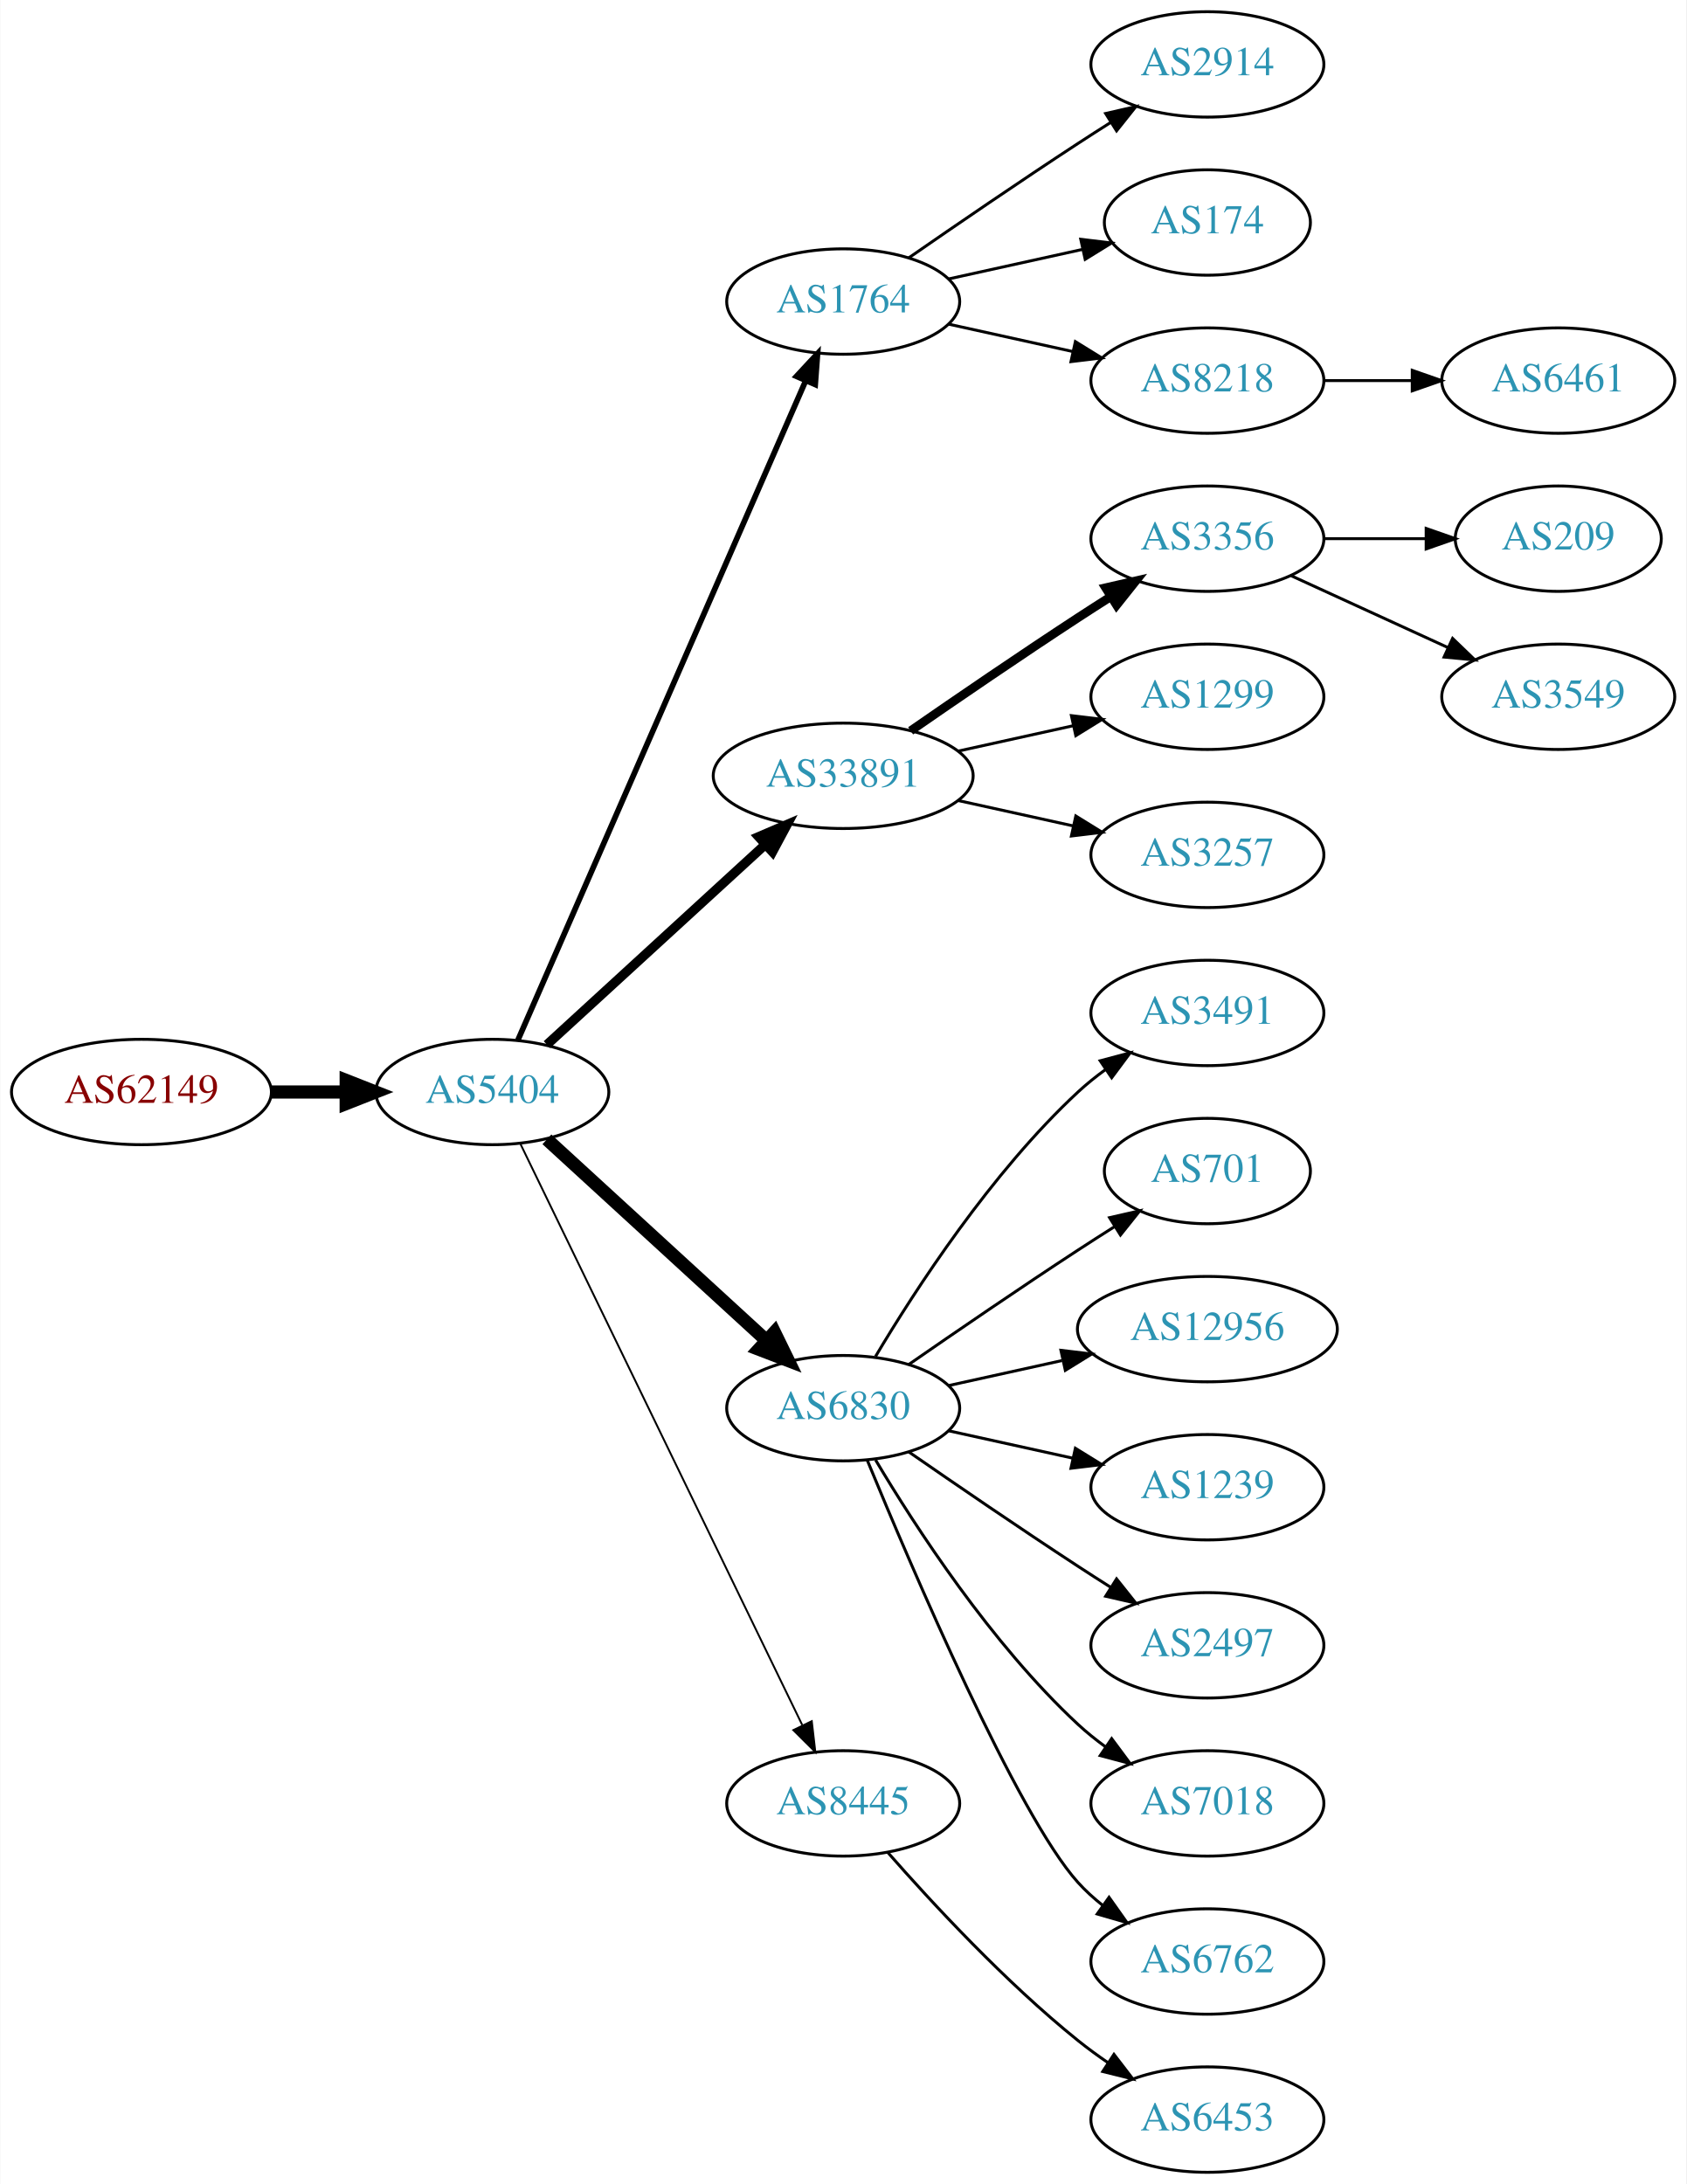
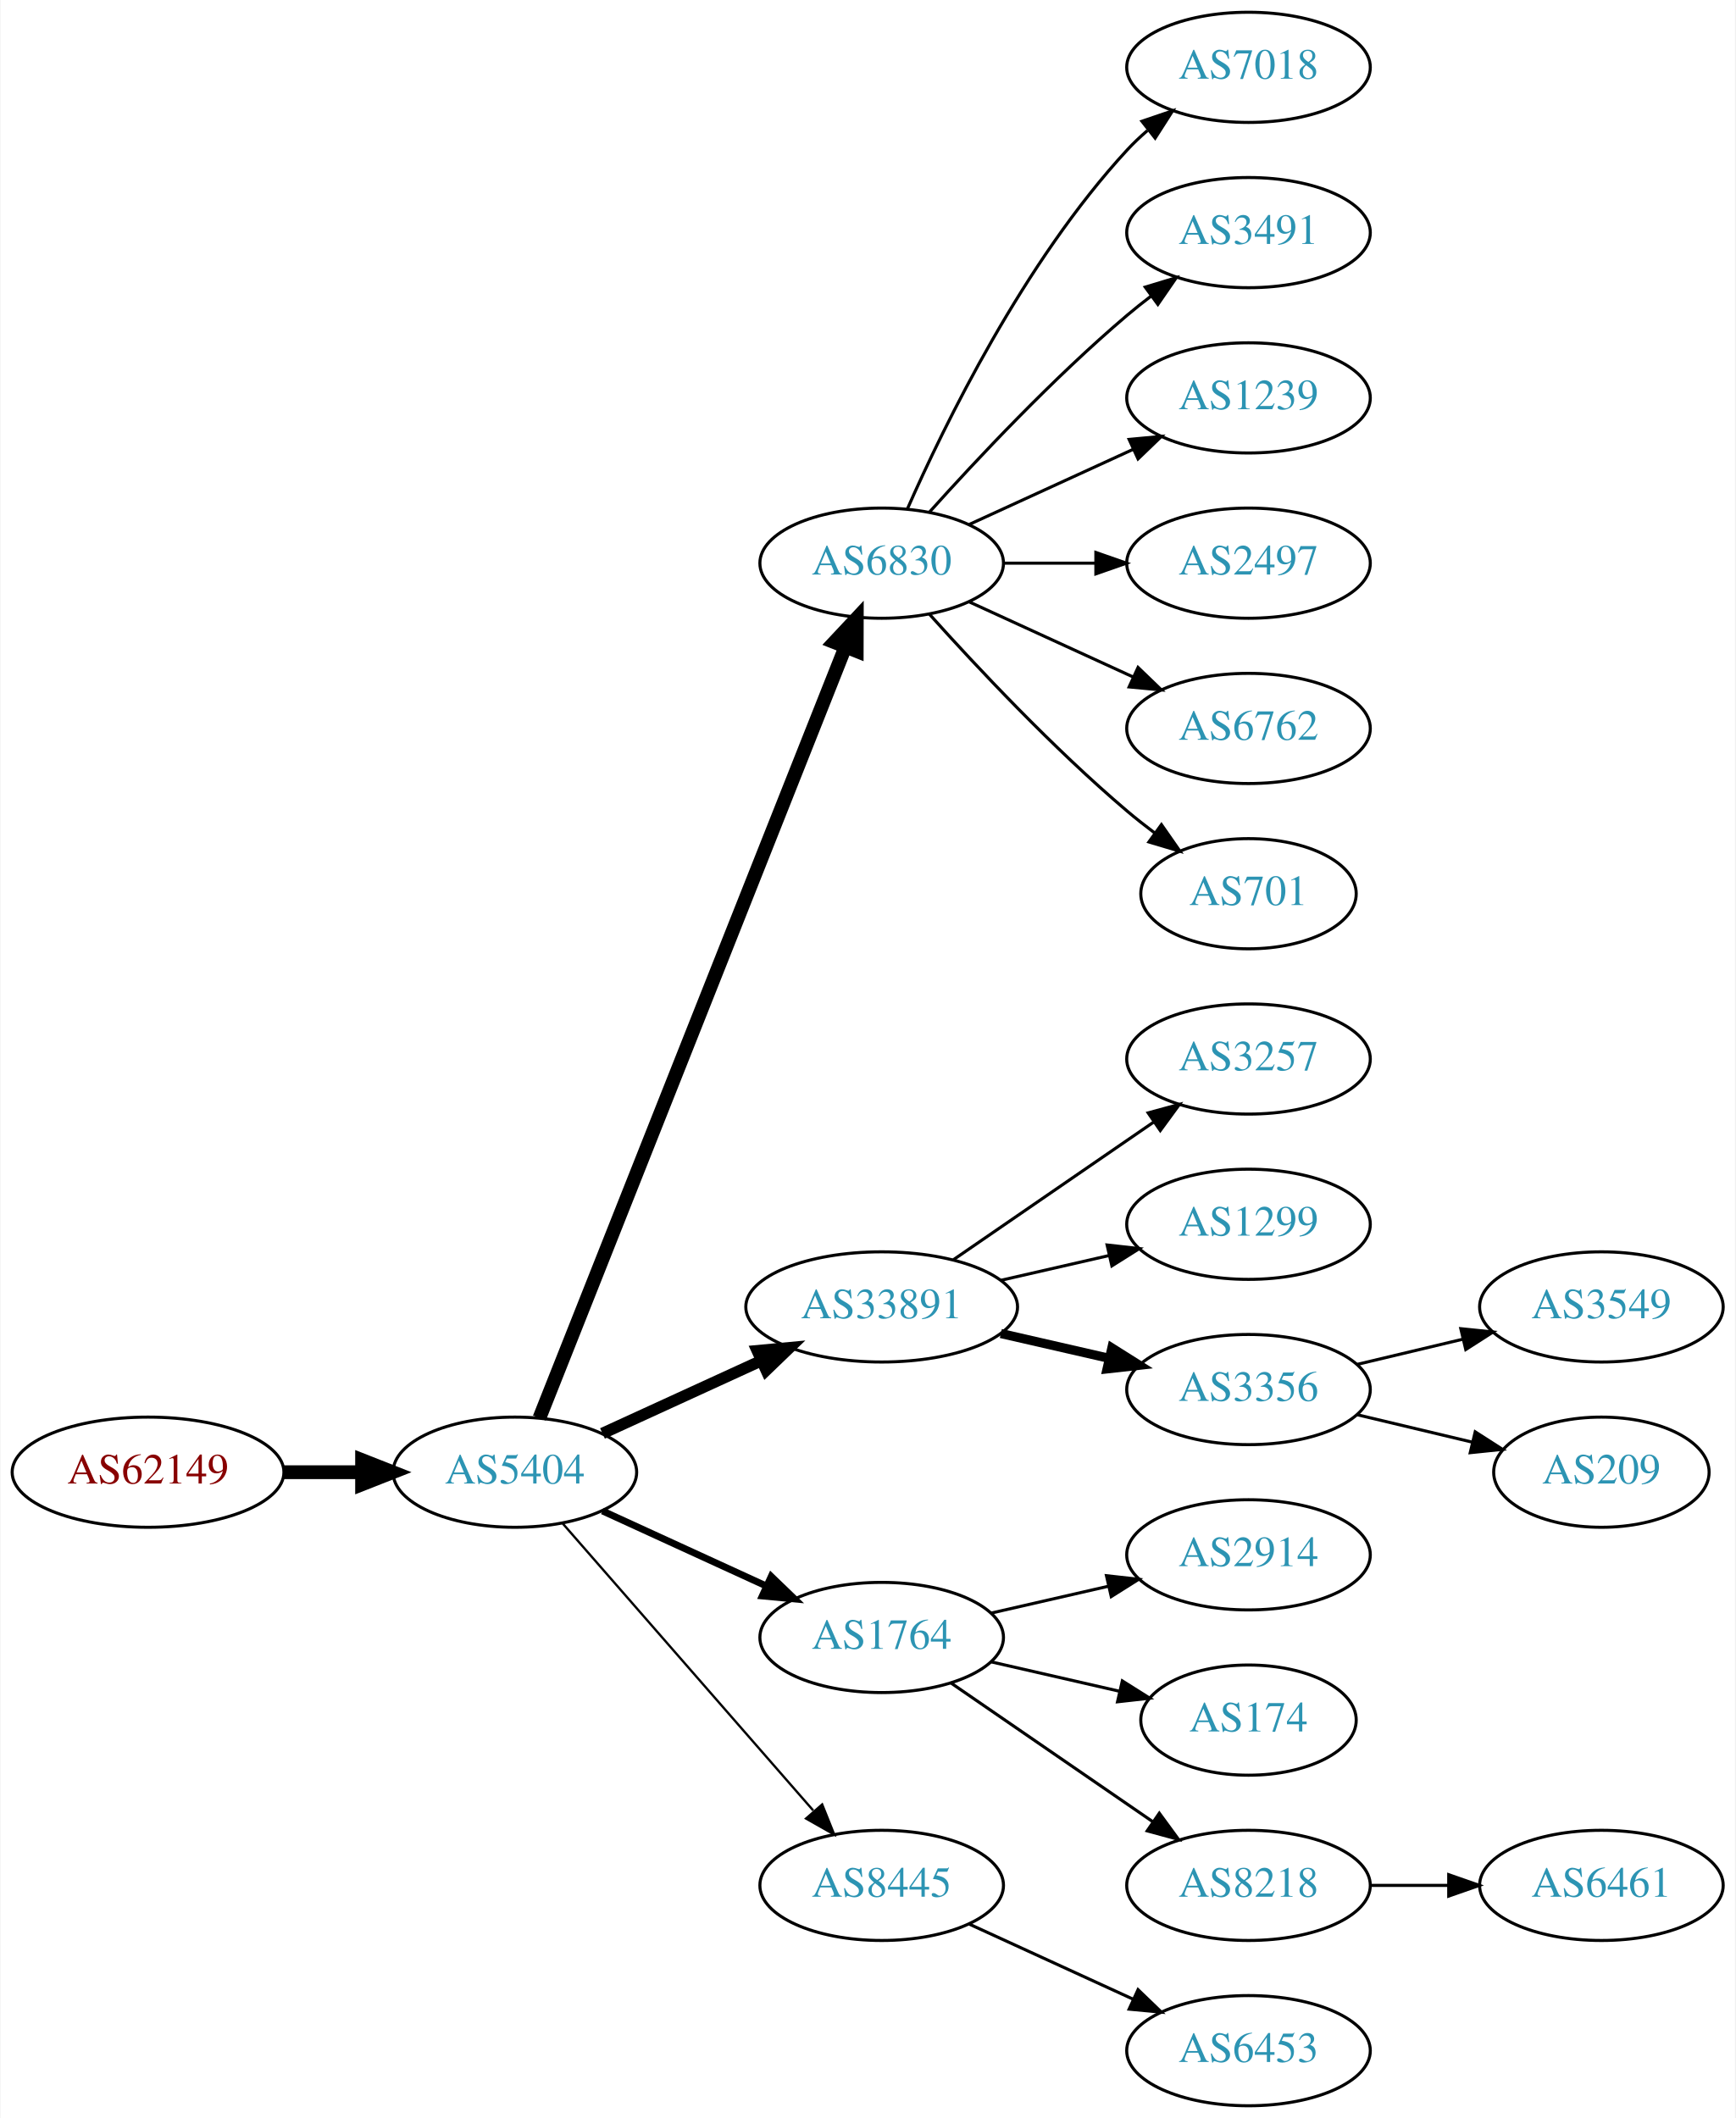
- <svg xmlns="http://www.w3.org/2000/svg" xmlns:xlink="http://www.w3.org/1999/xlink" width="576pt" height="746pt" viewBox="0.00 0.00 575.76 746.00">
-   <g id="graph0" class="graph" transform="scale(1 1) rotate(0) translate(4 742)">
-     <polygon fill="white" stroke="none" points="-4,4 -4,-742 571.762,-742 571.762,4 -4,4" />
+ <svg xmlns="http://www.w3.org/2000/svg" xmlns:xlink="http://www.w3.org/1999/xlink" width="567pt" height="692pt" viewBox="0.00 0.00 566.66 692.00">
+   <g id="graph0" class="graph" transform="scale(1 1) rotate(0) translate(4 688)">
+     <polygon fill="white" stroke="none" points="-4,4 -4,-688 562.663,-688 562.663,4 -4,4" />
    <g id="node1" class="node">
      <g id="a_node1">
        <a xlink:href="/asn/62149" xlink:title="AS62149 ~ Verein Kabel-TV Gerlos [AT]">
-           <ellipse fill="#ffffff" stroke="black" cx="44.196" cy="-369" rx="44.393" ry="18" />
-           <text text-anchor="middle" x="44.196" y="-365.3" font-family="Times,serif" font-size="14.00" fill="#880000">AS62149</text>
+           <ellipse fill="#ffffff" stroke="black" cx="44.196" cy="-207" rx="44.393" ry="18" />
+           <text text-anchor="middle" x="44.196" y="-203.3" font-family="Times,serif" font-size="14.00" fill="#880000">AS62149</text>
        </a>
      </g>
    </g>
    <g id="node2" class="node">
      <g id="a_node2">
        <a xlink:href="/asn/5404" xlink:title="AS5404 ~ ASN conova communications GmbH [AT]">
-           <ellipse fill="#ffffff" stroke="black" cx="164.039" cy="-369" rx="39.794" ry="18" />
-           <text text-anchor="middle" x="164.039" y="-365.3" font-family="Times,serif" font-size="14.00" fill="#2c94b3">AS5404</text>
+           <ellipse fill="#ffffff" stroke="black" cx="164.039" cy="-207" rx="39.794" ry="18" />
+           <text text-anchor="middle" x="164.039" y="-203.3" font-family="Times,serif" font-size="14.00" fill="#2c94b3">AS5404</text>
        </a>
      </g>
    </g>
    <g id="edge1" class="edge">
-       <path fill="none" stroke="black" stroke-width="4.5" d="M88.407,-369C96.72,-369 105.482,-369 113.965,-369" />
-       <polygon fill="black" stroke="black" stroke-width="4.5" points="114.123,-372.938 124.123,-369 114.123,-365.063 114.123,-372.938" />
+       <path fill="none" stroke="black" stroke-width="4.5" d="M88.407,-207C96.72,-207 105.482,-207 113.965,-207" />
+       <polygon fill="black" stroke="black" stroke-width="4.5" points="114.123,-210.938 124.123,-207 114.123,-203.063 114.123,-210.938" />
    </g>
    <g id="node3" class="node">
      <g id="a_node3">
-         <a xlink:href="/asn/1764" xlink:title="AS1764 ~ NEXTLAYER-AS [AT]">
-           <ellipse fill="#ffffff" stroke="black" cx="283.881" cy="-639" rx="39.794" ry="18" />
-           <text text-anchor="middle" x="283.881" y="-635.3" font-family="Times,serif" font-size="14.00" fill="#2c94b3">AS1764</text>
+         <a xlink:href="/asn/6830" xlink:title="AS6830 ~ LGI-UPC [AT]">
+           <ellipse fill="#ffffff" stroke="black" cx="283.881" cy="-504" rx="39.794" ry="18" />
+           <text text-anchor="middle" x="283.881" y="-500.3" font-family="Times,serif" font-size="14.00" fill="#2c94b3">AS6830</text>
        </a>
      </g>
    </g>
    <g id="edge2" class="edge">
-       <path fill="none" stroke="black" stroke-width="1.929" d="M172.771,-386.715C192.872,-432.771 246.88,-556.514 270.983,-611.739" />
-       <polygon fill="black" stroke="black" stroke-width="1.929" points="267.913,-613.454 275.121,-621.219 274.328,-610.654 267.913,-613.454" />
+       <path fill="none" stroke="black" stroke-width="4.5" d="M172.057,-224.689C191.824,-274.507 248.066,-416.254 271.944,-476.436" />
+       <polygon fill="black" stroke="black" stroke-width="4.5" points="268.402,-478.185 275.75,-486.028 275.722,-475.281 268.402,-478.185" />
    </g>
    <g id="node4" class="node">
      <g id="a_node4">
        <a xlink:href="/asn/33891" xlink:title="AS33891 ~ CORE-BACKBONE GMBH GLOBAL NETWORK [DE]">
-           <ellipse fill="#ffffff" stroke="black" cx="283.881" cy="-477" rx="44.393" ry="18" />
-           <text text-anchor="middle" x="283.881" y="-473.3" font-family="Times,serif" font-size="14.00" fill="#2c94b3">AS33891</text>
+           <ellipse fill="#ffffff" stroke="black" cx="283.881" cy="-261" rx="44.393" ry="18" />
+           <text text-anchor="middle" x="283.881" y="-257.3" font-family="Times,serif" font-size="14.00" fill="#2c94b3">AS33891</text>
        </a>
      </g>
    </g>
    <g id="edge3" class="edge">
-       <path fill="none" stroke="black" stroke-width="3.214" d="M182.681,-385.169C202.439,-403.276 234.641,-432.789 257.193,-453.457" />
-       <polygon fill="black" stroke="black" stroke-width="3.214" points="254.994,-456.189 264.731,-460.365 259.723,-451.029 254.994,-456.189" />
+       <path fill="none" stroke="black" stroke-width="3.75" d="M192.667,-219.661C208.165,-226.762 227.732,-235.728 244.678,-243.494" />
+       <polygon fill="black" stroke="black" stroke-width="3.75" points="243.232,-246.681 253.781,-247.665 246.148,-240.317 243.232,-246.681" />
    </g>
    <g id="node5" class="node">
      <g id="a_node5">
-         <a xlink:href="/asn/6830" xlink:title="AS6830 ~ LGI-UPC [AT]">
-           <ellipse fill="#ffffff" stroke="black" cx="283.881" cy="-261" rx="39.794" ry="18" />
-           <text text-anchor="middle" x="283.881" y="-257.3" font-family="Times,serif" font-size="14.00" fill="#2c94b3">AS6830</text>
+         <a xlink:href="/asn/1764" xlink:title="AS1764 ~ NEXTLAYER-AS [AT]">
+           <ellipse fill="#ffffff" stroke="black" cx="283.881" cy="-153" rx="39.794" ry="18" />
+           <text text-anchor="middle" x="283.881" y="-149.3" font-family="Times,serif" font-size="14.00" fill="#2c94b3">AS1764</text>
        </a>
      </g>
    </g>
    <g id="edge4" class="edge">
-       <path fill="none" stroke="black" stroke-width="4.5" d="M182.681,-352.831C202.554,-334.618 235.016,-304.867 257.585,-284.183" />
-       <polygon fill="black" stroke="black" stroke-width="4.5" points="260.406,-286.939 265.118,-277.279 255.086,-281.133 260.406,-286.939" />
+       <path fill="none" stroke="black" stroke-width="2.25" d="M192.667,-194.339C208.624,-187.027 228.895,-177.739 246.178,-169.819" />
+       <polygon fill="black" stroke="black" stroke-width="2.25" points="247.793,-172.929 255.425,-165.581 244.876,-166.565 247.793,-172.929" />
    </g>
    <g id="node6" class="node">
      <g id="a_node6">
        <a xlink:href="/asn/8445" xlink:title="AS8445 ~ SALZBURG-AG-AS [AT]">
-           <ellipse fill="#ffffff" stroke="black" cx="283.881" cy="-126" rx="39.794" ry="18" />
-           <text text-anchor="middle" x="283.881" y="-122.3" font-family="Times,serif" font-size="14.00" fill="#2c94b3">AS8445</text>
+           <ellipse fill="#ffffff" stroke="black" cx="283.881" cy="-72" rx="39.794" ry="18" />
+           <text text-anchor="middle" x="283.881" y="-68.3" font-family="Times,serif" font-size="14.00" fill="#2c94b3">AS8445</text>
        </a>
      </g>
    </g>
    <g id="edge5" class="edge">
-       <path fill="none" stroke="black" stroke-width="0.643" d="M173.704,-351.132C194.184,-308.899 245.672,-202.728 269.898,-152.773" />
-       <polygon fill="black" stroke="black" stroke-width="0.643" points="273.148,-154.092 274.362,-143.567 266.849,-151.037 273.148,-154.092" />
+       <path fill="none" stroke="black" stroke-width="0.75" d="M179.725,-190.175C200.302,-166.603 237.839,-123.6 261.512,-96.48" />
+       <polygon fill="black" stroke="black" stroke-width="0.75" points="264.44,-98.448 268.38,-88.613 259.167,-93.845 264.44,-98.448" />
    </g>
    <g id="node7" class="node">
      <g id="a_node7">
-         <a xlink:href="/asn/2914" xlink:title="AS2914 ~ NTT America, Inc. [US]">
-           <ellipse fill="#ffffff" stroke="black" cx="408.273" cy="-720" rx="39.794" ry="18" />
-           <text text-anchor="middle" x="408.273" y="-716.3" font-family="Times,serif" font-size="14.00" fill="#2c94b3">AS2914</text>
+         <a xlink:href="/asn/7018" xlink:title="AS7018 ~ AT&amp;T Services, Inc. [US]">
+           <ellipse fill="#ffffff" stroke="black" cx="403.724" cy="-666" rx="39.794" ry="18" />
+           <text text-anchor="middle" x="403.724" y="-662.3" font-family="Times,serif" font-size="14.00" fill="#2c94b3">AS7018</text>
        </a>
      </g>
    </g>
    <g id="edge6" class="edge">
-       <path fill="none" stroke="black" d="M306.238,-653.901C322.089,-664.877 344.292,-680.079 364.077,-693 367.659,-695.339 371.43,-697.759 375.19,-700.144" />
-       <polygon fill="black" stroke="black" points="373.523,-703.231 383.851,-705.596 377.252,-697.307 373.523,-703.231" />
+       <path fill="none" stroke="black" d="M292.297,-521.761C304.365,-549.183 330.337,-602.473 364.077,-639 366.108,-641.198 368.347,-643.319 370.693,-645.34" />
+       <polygon fill="black" stroke="black" points="368.905,-648.386 378.937,-651.794 373.22,-642.874 368.905,-648.386" />
    </g>
    <g id="node8" class="node">
      <g id="a_node8">
-         <a xlink:href="/asn/174" xlink:title="AS174 ~ Cogent Communications [US]">
-           <ellipse fill="#ffffff" stroke="black" cx="408.273" cy="-666" rx="35.194" ry="18" />
-           <text text-anchor="middle" x="408.273" y="-662.3" font-family="Times,serif" font-size="14.00" fill="#2c94b3">AS174</text>
+         <a xlink:href="/asn/3491" xlink:title="AS3491 ~ PCCW Global, Inc. [US]">
+           <ellipse fill="#ffffff" stroke="black" cx="403.724" cy="-612" rx="39.794" ry="18" />
+           <text text-anchor="middle" x="403.724" y="-608.3" font-family="Times,serif" font-size="14.00" fill="#2c94b3">AS3491</text>
        </a>
      </g>
    </g>
    <g id="edge7" class="edge">
-       <path fill="none" stroke="black" d="M319.954,-646.737C334.187,-649.877 350.742,-653.529 365.586,-656.804" />
-       <polygon fill="black" stroke="black" points="365.021,-660.263 375.54,-659 366.529,-653.428 365.021,-660.263" />
+       <path fill="none" stroke="black" d="M299.527,-520.725C314.828,-537.765 339.925,-564.523 364.077,-585 366.574,-587.117 369.235,-589.232 371.946,-591.293" />
+       <polygon fill="black" stroke="black" points="369.983,-594.194 380.123,-597.266 374.112,-588.541 369.983,-594.194" />
    </g>
    <g id="node9" class="node">
      <g id="a_node9">
-         <a xlink:href="/asn/8218" xlink:title="AS8218 ~ legacy Neotelecoms [FR]">
-           <ellipse fill="#ffffff" stroke="black" cx="408.273" cy="-612" rx="39.794" ry="18" />
-           <text text-anchor="middle" x="408.273" y="-608.3" font-family="Times,serif" font-size="14.00" fill="#2c94b3">AS8218</text>
+         <a xlink:href="/asn/1239" xlink:title="AS1239 ~ Sprint [US]">
+           <ellipse fill="#ffffff" stroke="black" cx="403.724" cy="-558" rx="39.794" ry="18" />
+           <text text-anchor="middle" x="403.724" y="-554.3" font-family="Times,serif" font-size="14.00" fill="#2c94b3">AS1239</text>
        </a>
      </g>
    </g>
    <g id="edge8" class="edge">
-       <path fill="none" stroke="black" d="M319.954,-631.263C333.141,-628.354 348.321,-625.005 362.287,-621.924" />
-       <polygon fill="black" stroke="black" points="363.184,-625.31 372.196,-619.738 361.676,-618.475 363.184,-625.31" />
+       <path fill="none" stroke="black" d="M312.51,-516.661C328.467,-523.973 348.738,-533.261 366.02,-541.181" />
+       <polygon fill="black" stroke="black" points="364.719,-544.435 375.268,-545.419 367.635,-538.071 364.719,-544.435" />
    </g>
    <g id="node10" class="node">
      <g id="a_node10">
-         <a xlink:href="/asn/3356" xlink:title="AS3356 ~ Level 3 Parent, LLC [US]">
-           <ellipse fill="#ffffff" stroke="black" cx="408.273" cy="-558" rx="39.794" ry="18" />
-           <text text-anchor="middle" x="408.273" y="-554.3" font-family="Times,serif" font-size="14.00" fill="#2c94b3">AS3356</text>
+         <a xlink:href="/asn/2497" xlink:title="AS2497 ~ Internet Initiative Japan Inc. [JP]">
+           <ellipse fill="#ffffff" stroke="black" cx="403.724" cy="-504" rx="39.794" ry="18" />
+           <text text-anchor="middle" x="403.724" y="-500.3" font-family="Times,serif" font-size="14.00" fill="#2c94b3">AS2497</text>
        </a>
      </g>
    </g>
    <g id="edge9" class="edge">
-       <path fill="none" stroke="black" stroke-width="3" d="M306.912,-492.367C322.714,-503.305 344.571,-518.261 364.077,-531 367.659,-533.339 371.43,-535.759 375.19,-538.144" />
-       <polygon fill="black" stroke="black" stroke-width="3" points="373.523,-541.231 383.851,-543.596 377.252,-535.307 373.523,-541.231" />
+       <path fill="none" stroke="black" d="M323.794,-504C333.347,-504 343.697,-504 353.659,-504" />
+       <polygon fill="black" stroke="black" points="353.852,-507.5 363.852,-504 353.852,-500.5 353.852,-507.5" />
    </g>
    <g id="node11" class="node">
      <g id="a_node11">
-         <a xlink:href="/asn/1299" xlink:title="AS1299 ~ Telia Carrier [EU]">
-           <ellipse fill="#ffffff" stroke="black" cx="408.273" cy="-504" rx="39.794" ry="18" />
-           <text text-anchor="middle" x="408.273" y="-500.3" font-family="Times,serif" font-size="14.00" fill="#2c94b3">AS1299</text>
+         <a xlink:href="/asn/6762" xlink:title="AS6762 ~ TELECOM ITALIA SPARKLE S.p.A. [IT]">
+           <ellipse fill="#ffffff" stroke="black" cx="403.724" cy="-450" rx="39.794" ry="18" />
+           <text text-anchor="middle" x="403.724" y="-446.3" font-family="Times,serif" font-size="14.00" fill="#2c94b3">AS6762</text>
        </a>
      </g>
    </g>
    <g id="edge10" class="edge">
-       <path fill="none" stroke="black" d="M323.271,-485.469C335.662,-488.202 349.509,-491.257 362.329,-494.085" />
-       <polygon fill="black" stroke="black" points="361.825,-497.558 372.344,-496.295 363.333,-490.722 361.825,-497.558" />
+       <path fill="none" stroke="black" d="M312.51,-491.339C328.467,-484.027 348.738,-474.739 366.02,-466.819" />
+       <polygon fill="black" stroke="black" points="367.635,-469.929 375.268,-462.581 364.719,-463.565 367.635,-469.929" />
    </g>
    <g id="node12" class="node">
      <g id="a_node12">
-         <a xlink:href="/asn/3257" xlink:title="AS3257 ~ GTT [DE]">
-           <ellipse fill="#ffffff" stroke="black" cx="408.273" cy="-450" rx="39.794" ry="18" />
-           <text text-anchor="middle" x="408.273" y="-446.3" font-family="Times,serif" font-size="14.00" fill="#2c94b3">AS3257</text>
+         <a xlink:href="/asn/701" xlink:title="AS701 ~ UUNET [US]">
+           <ellipse fill="#ffffff" stroke="black" cx="403.724" cy="-396" rx="35.194" ry="18" />
+           <text text-anchor="middle" x="403.724" y="-392.3" font-family="Times,serif" font-size="14.00" fill="#2c94b3">AS701</text>
        </a>
      </g>
    </g>
    <g id="edge11" class="edge">
-       <path fill="none" stroke="black" d="M323.271,-468.531C335.662,-465.798 349.509,-462.743 362.329,-459.915" />
-       <polygon fill="black" stroke="black" points="363.333,-463.278 372.344,-457.705 361.825,-456.442 363.333,-463.278" />
+       <path fill="none" stroke="black" d="M299.527,-487.275C314.828,-470.235 339.925,-443.477 364.077,-423 366.93,-420.582 369.995,-418.167 373.106,-415.831" />
+       <polygon fill="black" stroke="black" points="375.279,-418.578 381.334,-409.884 371.179,-412.905 375.279,-418.578" />
    </g>
    <g id="node13" class="node">
      <g id="a_node13">
-         <a xlink:href="/asn/3491" xlink:title="AS3491 ~ PCCW Global, Inc. [US]">
-           <ellipse fill="#ffffff" stroke="black" cx="408.273" cy="-396" rx="39.794" ry="18" />
-           <text text-anchor="middle" x="408.273" y="-392.3" font-family="Times,serif" font-size="14.00" fill="#2c94b3">AS3491</text>
+         <a xlink:href="/asn/3257" xlink:title="AS3257 ~ GTT [DE]">
+           <ellipse fill="#ffffff" stroke="black" cx="403.724" cy="-342" rx="39.794" ry="18" />
+           <text text-anchor="middle" x="403.724" y="-338.3" font-family="Times,serif" font-size="14.00" fill="#2c94b3">AS3257</text>
        </a>
      </g>
    </g>
    <g id="edge12" class="edge">
-       <path fill="none" stroke="black" d="M294.927,-278.671C308.498,-301.472 334.43,-341.472 364.077,-369 366.984,-371.699 370.197,-374.28 373.521,-376.703" />
-       <polygon fill="black" stroke="black" points="371.656,-379.667 381.899,-382.375 375.58,-373.87 371.656,-379.667" />
+       <path fill="none" stroke="black" d="M307.324,-276.426C325.905,-289.198 352.466,-307.455 372.846,-321.463" />
+       <polygon fill="black" stroke="black" points="370.936,-324.398 381.16,-327.178 374.902,-318.629 370.936,-324.398" />
    </g>
    <g id="node14" class="node">
      <g id="a_node14">
-         <a xlink:href="/asn/701" xlink:title="AS701 ~ UUNET [US]">
-           <ellipse fill="#ffffff" stroke="black" cx="408.273" cy="-342" rx="35.194" ry="18" />
-           <text text-anchor="middle" x="408.273" y="-338.3" font-family="Times,serif" font-size="14.00" fill="#2c94b3">AS701</text>
+         <a xlink:href="/asn/1299" xlink:title="AS1299 ~ Telia Carrier [EU]">
+           <ellipse fill="#ffffff" stroke="black" cx="403.724" cy="-288" rx="39.794" ry="18" />
+           <text text-anchor="middle" x="403.724" y="-284.3" font-family="Times,serif" font-size="14.00" fill="#2c94b3">AS1299</text>
        </a>
      </g>
    </g>
    <g id="edge13" class="edge">
-       <path fill="none" stroke="black" d="M306.238,-275.901C322.089,-286.877 344.292,-302.079 364.077,-315 368.122,-317.642 372.407,-320.385 376.647,-323.067" />
-       <polygon fill="black" stroke="black" points="374.861,-326.079 385.191,-328.432 378.584,-320.15 374.861,-326.079" />
+       <path fill="none" stroke="black" d="M322.816,-269.692C334.057,-272.267 346.469,-275.111 358.092,-277.774" />
+       <polygon fill="black" stroke="black" points="357.525,-281.235 368.054,-280.057 359.088,-274.412 357.525,-281.235" />
    </g>
    <g id="node15" class="node">
      <g id="a_node15">
-         <a xlink:href="/asn/12956" xlink:title="AS12956 ~ TELXIUS [ES]">
-           <ellipse fill="#ffffff" stroke="black" cx="408.273" cy="-288" rx="44.393" ry="18" />
-           <text text-anchor="middle" x="408.273" y="-284.3" font-family="Times,serif" font-size="14.00" fill="#2c94b3">AS12956</text>
+         <a xlink:href="/asn/3356" xlink:title="AS3356 ~ Level 3 Parent, LLC [US]">
+           <ellipse fill="#ffffff" stroke="black" cx="403.724" cy="-234" rx="39.794" ry="18" />
+           <text text-anchor="middle" x="403.724" y="-230.3" font-family="Times,serif" font-size="14.00" fill="#2c94b3">AS3356</text>
        </a>
      </g>
    </g>
    <g id="edge14" class="edge">
-       <path fill="none" stroke="black" d="M319.954,-268.737C331.993,-271.393 345.693,-274.415 358.614,-277.266" />
-       <polygon fill="black" stroke="black" points="358.244,-280.768 368.763,-279.505 359.752,-273.932 358.244,-280.768" />
+       <path fill="none" stroke="black" stroke-width="3" d="M322.816,-252.308C334.057,-249.733 346.469,-246.889 358.092,-244.226" />
+       <polygon fill="black" stroke="black" stroke-width="3" points="359.088,-247.588 368.054,-241.943 357.525,-240.765 359.088,-247.588" />
    </g>
    <g id="node16" class="node">
      <g id="a_node16">
-         <a xlink:href="/asn/1239" xlink:title="AS1239 ~ Sprint [US]">
-           <ellipse fill="#ffffff" stroke="black" cx="408.273" cy="-234" rx="39.794" ry="18" />
-           <text text-anchor="middle" x="408.273" y="-230.3" font-family="Times,serif" font-size="14.00" fill="#2c94b3">AS1239</text>
+         <a xlink:href="/asn/2914" xlink:title="AS2914 ~ NTT America, Inc. [US]">
+           <ellipse fill="#ffffff" stroke="black" cx="403.724" cy="-180" rx="39.794" ry="18" />
+           <text text-anchor="middle" x="403.724" y="-176.3" font-family="Times,serif" font-size="14.00" fill="#2c94b3">AS2914</text>
        </a>
      </g>
    </g>
    <g id="edge15" class="edge">
-       <path fill="none" stroke="black" d="M319.954,-253.263C333.141,-250.354 348.321,-247.005 362.287,-243.924" />
-       <polygon fill="black" stroke="black" points="363.184,-247.31 372.196,-241.738 361.676,-240.475 363.184,-247.31" />
+       <path fill="none" stroke="black" d="M319.6,-160.955C331.6,-163.704 345.221,-166.825 357.914,-169.733" />
+       <polygon fill="black" stroke="black" points="357.316,-173.187 367.845,-172.009 358.88,-166.364 357.316,-173.187" />
    </g>
    <g id="node17" class="node">
      <g id="a_node17">
-         <a xlink:href="/asn/2497" xlink:title="AS2497 ~ Internet Initiative Japan Inc. [JP]">
-           <ellipse fill="#ffffff" stroke="black" cx="408.273" cy="-180" rx="39.794" ry="18" />
-           <text text-anchor="middle" x="408.273" y="-176.3" font-family="Times,serif" font-size="14.00" fill="#2c94b3">AS2497</text>
+         <a xlink:href="/asn/174" xlink:title="AS174 ~ Cogent Communications [US]">
+           <ellipse fill="#ffffff" stroke="black" cx="403.724" cy="-126" rx="35.194" ry="18" />
+           <text text-anchor="middle" x="403.724" y="-122.3" font-family="Times,serif" font-size="14.00" fill="#2c94b3">AS174</text>
        </a>
      </g>
    </g>
    <g id="edge16" class="edge">
-       <path fill="none" stroke="black" d="M306.238,-246.099C322.089,-235.123 344.292,-219.921 364.077,-207 367.659,-204.661 371.43,-202.241 375.19,-199.856" />
-       <polygon fill="black" stroke="black" points="377.252,-202.693 383.851,-194.404 373.523,-196.769 377.252,-202.693" />
+       <path fill="none" stroke="black" d="M319.6,-145.045C332.693,-142.045 347.715,-138.604 361.356,-135.478" />
+       <polygon fill="black" stroke="black" points="362.497,-138.807 371.463,-133.162 360.934,-131.984 362.497,-138.807" />
    </g>
    <g id="node18" class="node">
      <g id="a_node18">
-         <a xlink:href="/asn/7018" xlink:title="AS7018 ~ AT&amp;T Services, Inc. [US]">
-           <ellipse fill="#ffffff" stroke="black" cx="408.273" cy="-126" rx="39.794" ry="18" />
-           <text text-anchor="middle" x="408.273" y="-122.3" font-family="Times,serif" font-size="14.00" fill="#2c94b3">AS7018</text>
+         <a xlink:href="/asn/8218" xlink:title="AS8218 ~ legacy Neotelecoms [FR]">
+           <ellipse fill="#ffffff" stroke="black" cx="403.724" cy="-72" rx="39.794" ry="18" />
+           <text text-anchor="middle" x="403.724" y="-68.3" font-family="Times,serif" font-size="14.00" fill="#2c94b3">AS8218</text>
        </a>
      </g>
    </g>
    <g id="edge17" class="edge">
-       <path fill="none" stroke="black" d="M294.927,-243.329C308.498,-220.528 334.43,-180.528 364.077,-153 366.984,-150.301 370.197,-147.72 373.521,-145.297" />
-       <polygon fill="black" stroke="black" points="375.58,-148.13 381.899,-139.625 371.656,-142.333 375.58,-148.13" />
-     </g>
-     <g id="node19" class="node">
-       <g id="a_node19">
-         <a xlink:href="/asn/6762" xlink:title="AS6762 ~ TELECOM ITALIA SPARKLE S.p.A. [IT]">
-           <ellipse fill="#ffffff" stroke="black" cx="408.273" cy="-72" rx="39.794" ry="18" />
-           <text text-anchor="middle" x="408.273" y="-68.3" font-family="Times,serif" font-size="14.00" fill="#2c94b3">AS6762</text>
-         </a>
-       </g>
-     </g>
-     <g id="edge18" class="edge">
-       <path fill="none" stroke="black" d="M292.04,-243.367C307.301,-206.342 343.33,-122.024 364.077,-99 366.593,-96.208 369.465,-93.599 372.504,-91.188" />
-       <polygon fill="black" stroke="black" points="374.687,-93.93 380.812,-85.285 370.633,-88.224 374.687,-93.93" />
+       <path fill="none" stroke="black" d="M306.495,-138.143C324.984,-125.435 351.798,-107.005 372.427,-92.825" />
+       <polygon fill="black" stroke="black" points="374.589,-95.586 380.848,-87.037 370.624,-89.817 374.589,-95.586" />
    </g>
    <g id="node22" class="node">
      <g id="a_node22">
        <a xlink:href="/asn/6453" xlink:title="AS6453 ~ TATA COMMUNICATIONS (AMERICA) INC [US]">
-           <ellipse fill="#ffffff" stroke="black" cx="408.273" cy="-18" rx="39.794" ry="18" />
-           <text text-anchor="middle" x="408.273" y="-14.3" font-family="Times,serif" font-size="14.00" fill="#2c94b3">AS6453</text>
+           <ellipse fill="#ffffff" stroke="black" cx="403.724" cy="-18" rx="39.794" ry="18" />
+           <text text-anchor="middle" x="403.724" y="-14.3" font-family="Times,serif" font-size="14.00" fill="#2c94b3">AS6453</text>
        </a>
      </g>
    </g>
    <g id="edge21" class="edge">
-       <path fill="none" stroke="black" d="M299.033,-109.337C314.135,-92.106 339.256,-64.976 364.077,-45 367.333,-42.38 370.858,-39.808 374.442,-37.354" />
-       <polygon fill="black" stroke="black" points="376.361,-40.281 382.815,-31.879 372.53,-34.423 376.361,-40.281" />
-     </g>
-     <g id="node23" class="node">
-       <g id="a_node23">
-         <a xlink:href="/asn/6461" xlink:title="AS6461 ~ Zayo Bandwidth [US]">
-           <ellipse fill="#ffffff" stroke="black" cx="528.116" cy="-612" rx="39.794" ry="18" />
-           <text text-anchor="middle" x="528.116" y="-608.3" font-family="Times,serif" font-size="14.00" fill="#2c94b3">AS6461</text>
-         </a>
-       </g>
-     </g>
-     <g id="edge22" class="edge">
-       <path fill="none" stroke="black" d="M448.186,-612C457.739,-612 468.089,-612 478.052,-612" />
-       <polygon fill="black" stroke="black" points="478.244,-615.5 488.244,-612 478.244,-608.5 478.244,-615.5" />
+       <path fill="none" stroke="black" d="M312.51,-59.339C328.467,-52.027 348.738,-42.739 366.02,-34.819" />
+       <polygon fill="black" stroke="black" points="367.635,-37.929 375.268,-30.581 364.719,-31.565 367.635,-37.929" />
+     </g>
+     <g id="node19" class="node">
+       <g id="a_node19">
+         <a xlink:href="/asn/3549" xlink:title="AS3549 ~ Level 3 Parent, LLC [US]">
+           <ellipse fill="#ffffff" stroke="black" cx="519.017" cy="-261" rx="39.794" ry="18" />
+           <text text-anchor="middle" x="519.017" y="-257.3" font-family="Times,serif" font-size="14.00" fill="#2c94b3">AS3549</text>
+         </a>
+       </g>
+     </g>
+     <g id="edge18" class="edge">
+       <path fill="none" stroke="black" d="M439.331,-242.248C450.202,-244.838 462.357,-247.735 473.799,-250.462" />
+       <polygon fill="black" stroke="black" points="473.082,-253.889 483.621,-252.803 474.705,-247.08 473.082,-253.889" />
    </g>
    <g id="node20" class="node">
      <g id="a_node20">
        <a xlink:href="/asn/209" xlink:title="AS209 ~ CenturyLink Communications, LLC [US]">
-           <ellipse fill="#ffffff" stroke="black" cx="528.116" cy="-558" rx="35.194" ry="18" />
-           <text text-anchor="middle" x="528.116" y="-554.3" font-family="Times,serif" font-size="14.00" fill="#2c94b3">AS209</text>
+           <ellipse fill="#ffffff" stroke="black" cx="519.017" cy="-207" rx="35.194" ry="18" />
+           <text text-anchor="middle" x="519.017" y="-203.3" font-family="Times,serif" font-size="14.00" fill="#2c94b3">AS209</text>
        </a>
      </g>
    </g>
    <g id="edge19" class="edge">
-       <path fill="none" stroke="black" d="M448.186,-558C459.273,-558 471.432,-558 482.815,-558" />
-       <polygon fill="black" stroke="black" points="482.996,-561.5 492.996,-558 482.996,-554.5 482.996,-561.5" />
+       <path fill="none" stroke="black" d="M439.331,-225.752C451.125,-222.942 464.43,-219.771 476.698,-216.847" />
+       <polygon fill="black" stroke="black" points="477.787,-220.186 486.703,-214.463 476.164,-213.376 477.787,-220.186" />
    </g>
    <g id="node21" class="node">
      <g id="a_node21">
-         <a xlink:href="/asn/3549" xlink:title="AS3549 ~ Level 3 Parent, LLC [US]">
-           <ellipse fill="#ffffff" stroke="black" cx="528.116" cy="-504" rx="39.794" ry="18" />
-           <text text-anchor="middle" x="528.116" y="-500.3" font-family="Times,serif" font-size="14.00" fill="#2c94b3">AS3549</text>
+         <a xlink:href="/asn/6461" xlink:title="AS6461 ~ Zayo Bandwidth [US]">
+           <ellipse fill="#ffffff" stroke="black" cx="519.017" cy="-72" rx="39.794" ry="18" />
+           <text text-anchor="middle" x="519.017" y="-68.3" font-family="Times,serif" font-size="14.00" fill="#2c94b3">AS6461</text>
        </a>
      </g>
    </g>
    <g id="edge20" class="edge">
-       <path fill="none" stroke="black" d="M436.902,-545.339C452.859,-538.027 473.13,-528.739 490.412,-520.819" />
-       <polygon fill="black" stroke="black" points="492.027,-523.929 499.66,-516.581 489.111,-517.565 492.027,-523.929" />
+       <path fill="none" stroke="black" d="M443.396,-72C451.599,-72 460.363,-72 468.895,-72" />
+       <polygon fill="black" stroke="black" points="469.134,-75.5 479.134,-72 469.134,-68.5 469.134,-75.5" />
    </g>
  </g>
</svg>
